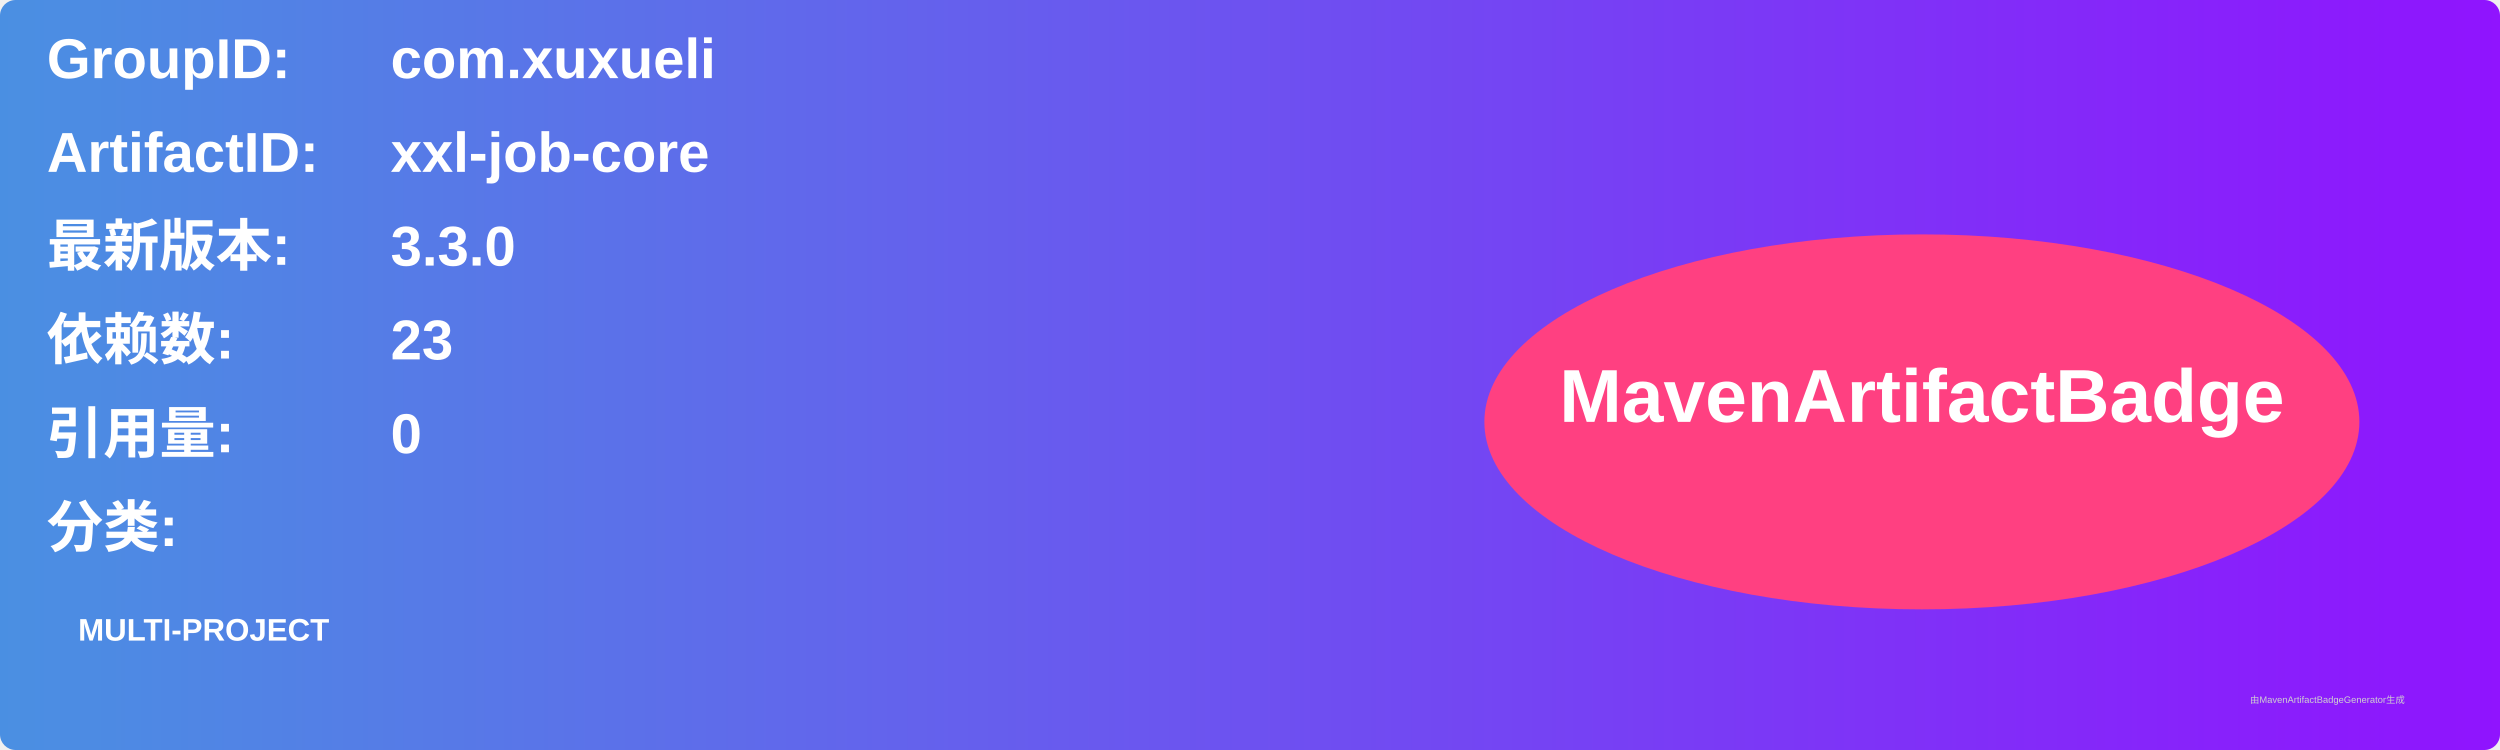
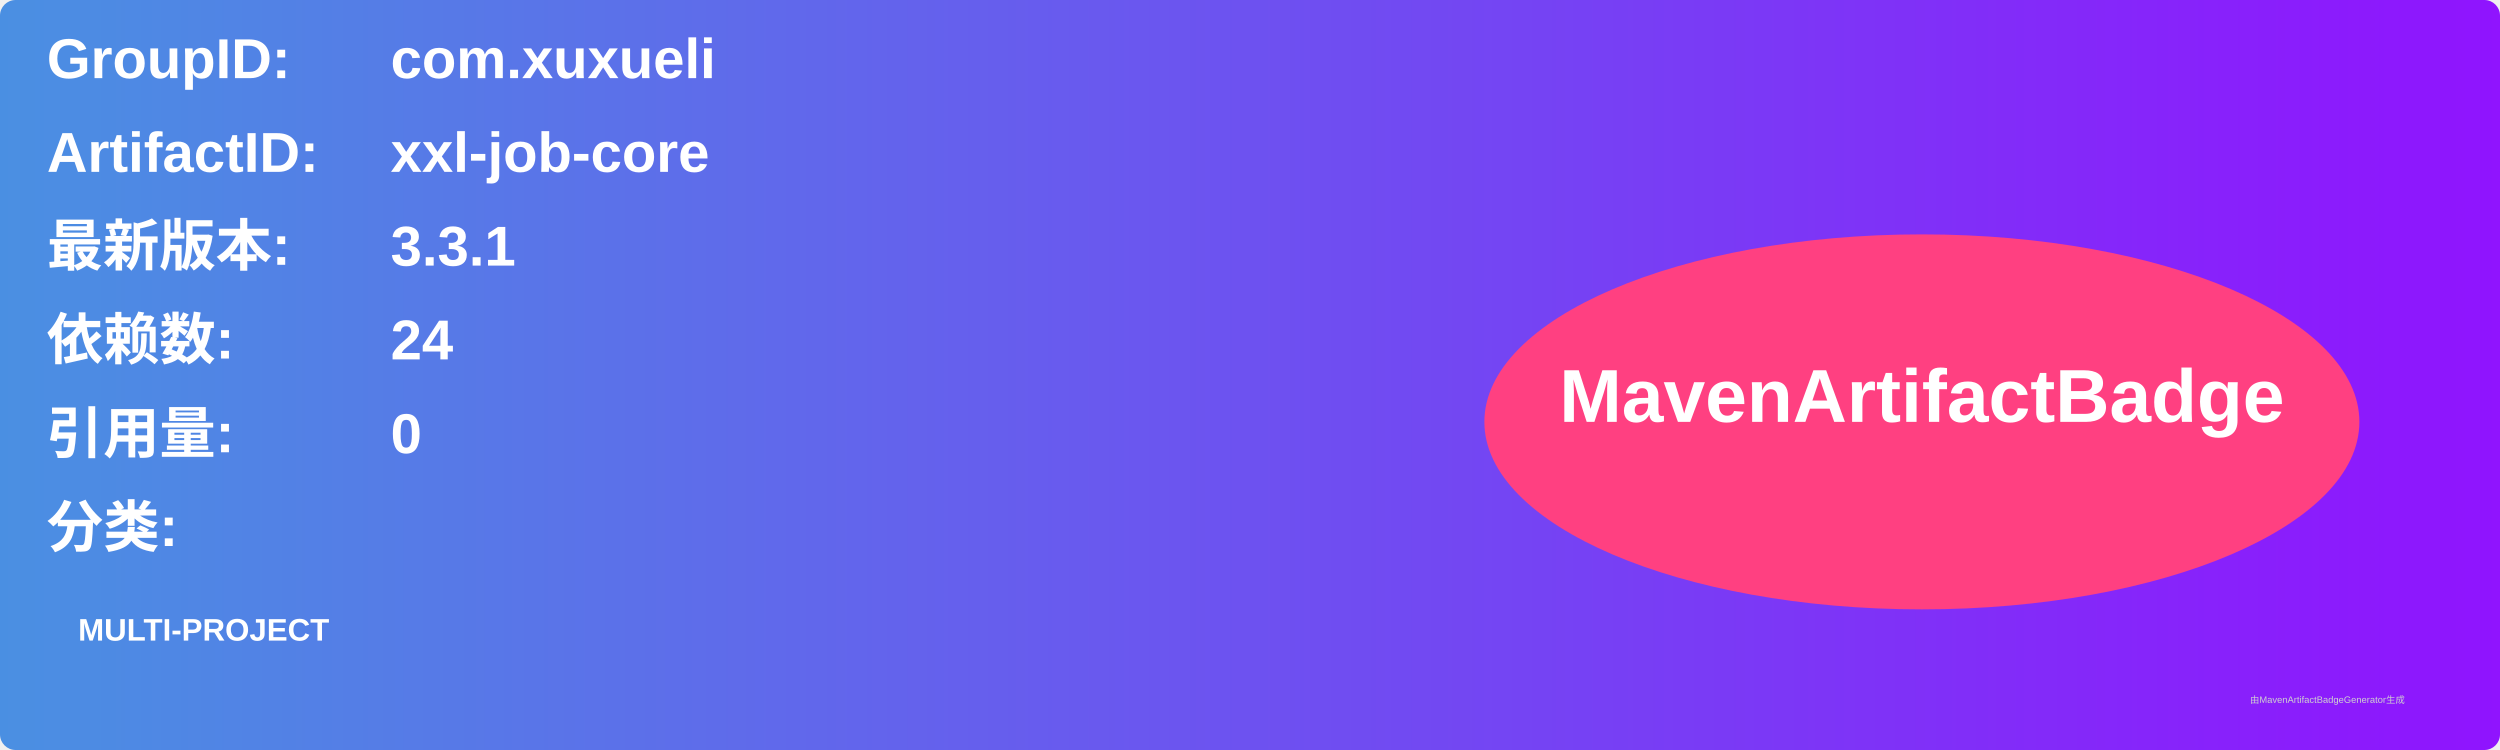
<svg xmlns="http://www.w3.org/2000/svg" width="800" height="240" viewBox="0 0 800 240">
  <linearGradient id="grad" x1="0%" y1="0%" x2="100%" y2="0%">
    <stop offset="0%" stop-color="#4a90e2" />
    <stop offset="100%" stop-color="#9013fe" />
  </linearGradient>
  <rect width="100%" height="100%" rx="5" ry="5" fill="url(#grad)" />
  <g transform="translate(15, 15)">
    <text x="0" y="10" font-family="Arial" font-size="18" fill="white" font-weight="bold" width="260">GroupID:</text>
    <text x="110" y="10" font-family="Arial" font-size="18" fill="white" font-weight="bold" width="460">com.xuxueli</text>
    <text x="0" y="40" font-family="Arial" font-size="18" fill="white" font-weight="bold" width="260">ArtifactID:</text>
    <text x="110" y="40" font-family="Arial" font-size="18" fill="white" font-weight="bold" width="460">xxl-job-core</text>
    <text x="0" y="70" font-family="Arial" font-size="18" fill="white" font-weight="bold">最新版本:</text>
    <text x="110" y="70" font-family="Arial" font-size="18" fill="white" font-weight="bold">
-       <tspan font-weight="bold">3.3.0</tspan>
+       <tspan font-weight="bold">3.3.1</tspan>
    </text>
    <text x="0" y="100" font-family="Arial" font-size="18" fill="white" font-weight="bold">依赖数: </text>
    <text x="110" y="100" font-family="Arial" font-size="18" fill="white">
-       <tspan font-weight="bold">23</tspan>
+       <tspan font-weight="bold">24</tspan>
    </text>
    <text x="0" y="130" font-family="Arial" font-size="18" fill="white" font-weight="bold">引用量: </text>
    <text x="110" y="130" font-family="Arial" font-size="18" fill="white">
      <tspan font-weight="bold">0</tspan>
    </text>
    <text x="0" y="160" font-family="Arial" font-size="18" fill="white" font-weight="bold">分类:</text>
    <text x="10" y="190" font-family="Arial" font-size="10" fill="white">
      <tspan font-weight="bold">MULTI-PROJECT</tspan>
    </text>
    <ellipse cx="600" cy="120" rx="140" ry="60" fill="#ff4081" />
    <text x="600" y="120" text-anchor="middle" font-family="Arial" font-size="24" fill="white" font-weight="bold">MavenArtifactBadge</text>
  </g>
  <text x="720" y="225" font-family="Arial" font-size="3" fill="#d0d0d0">由MavenArtifactBadgeGenerator生成</text>
</svg>
